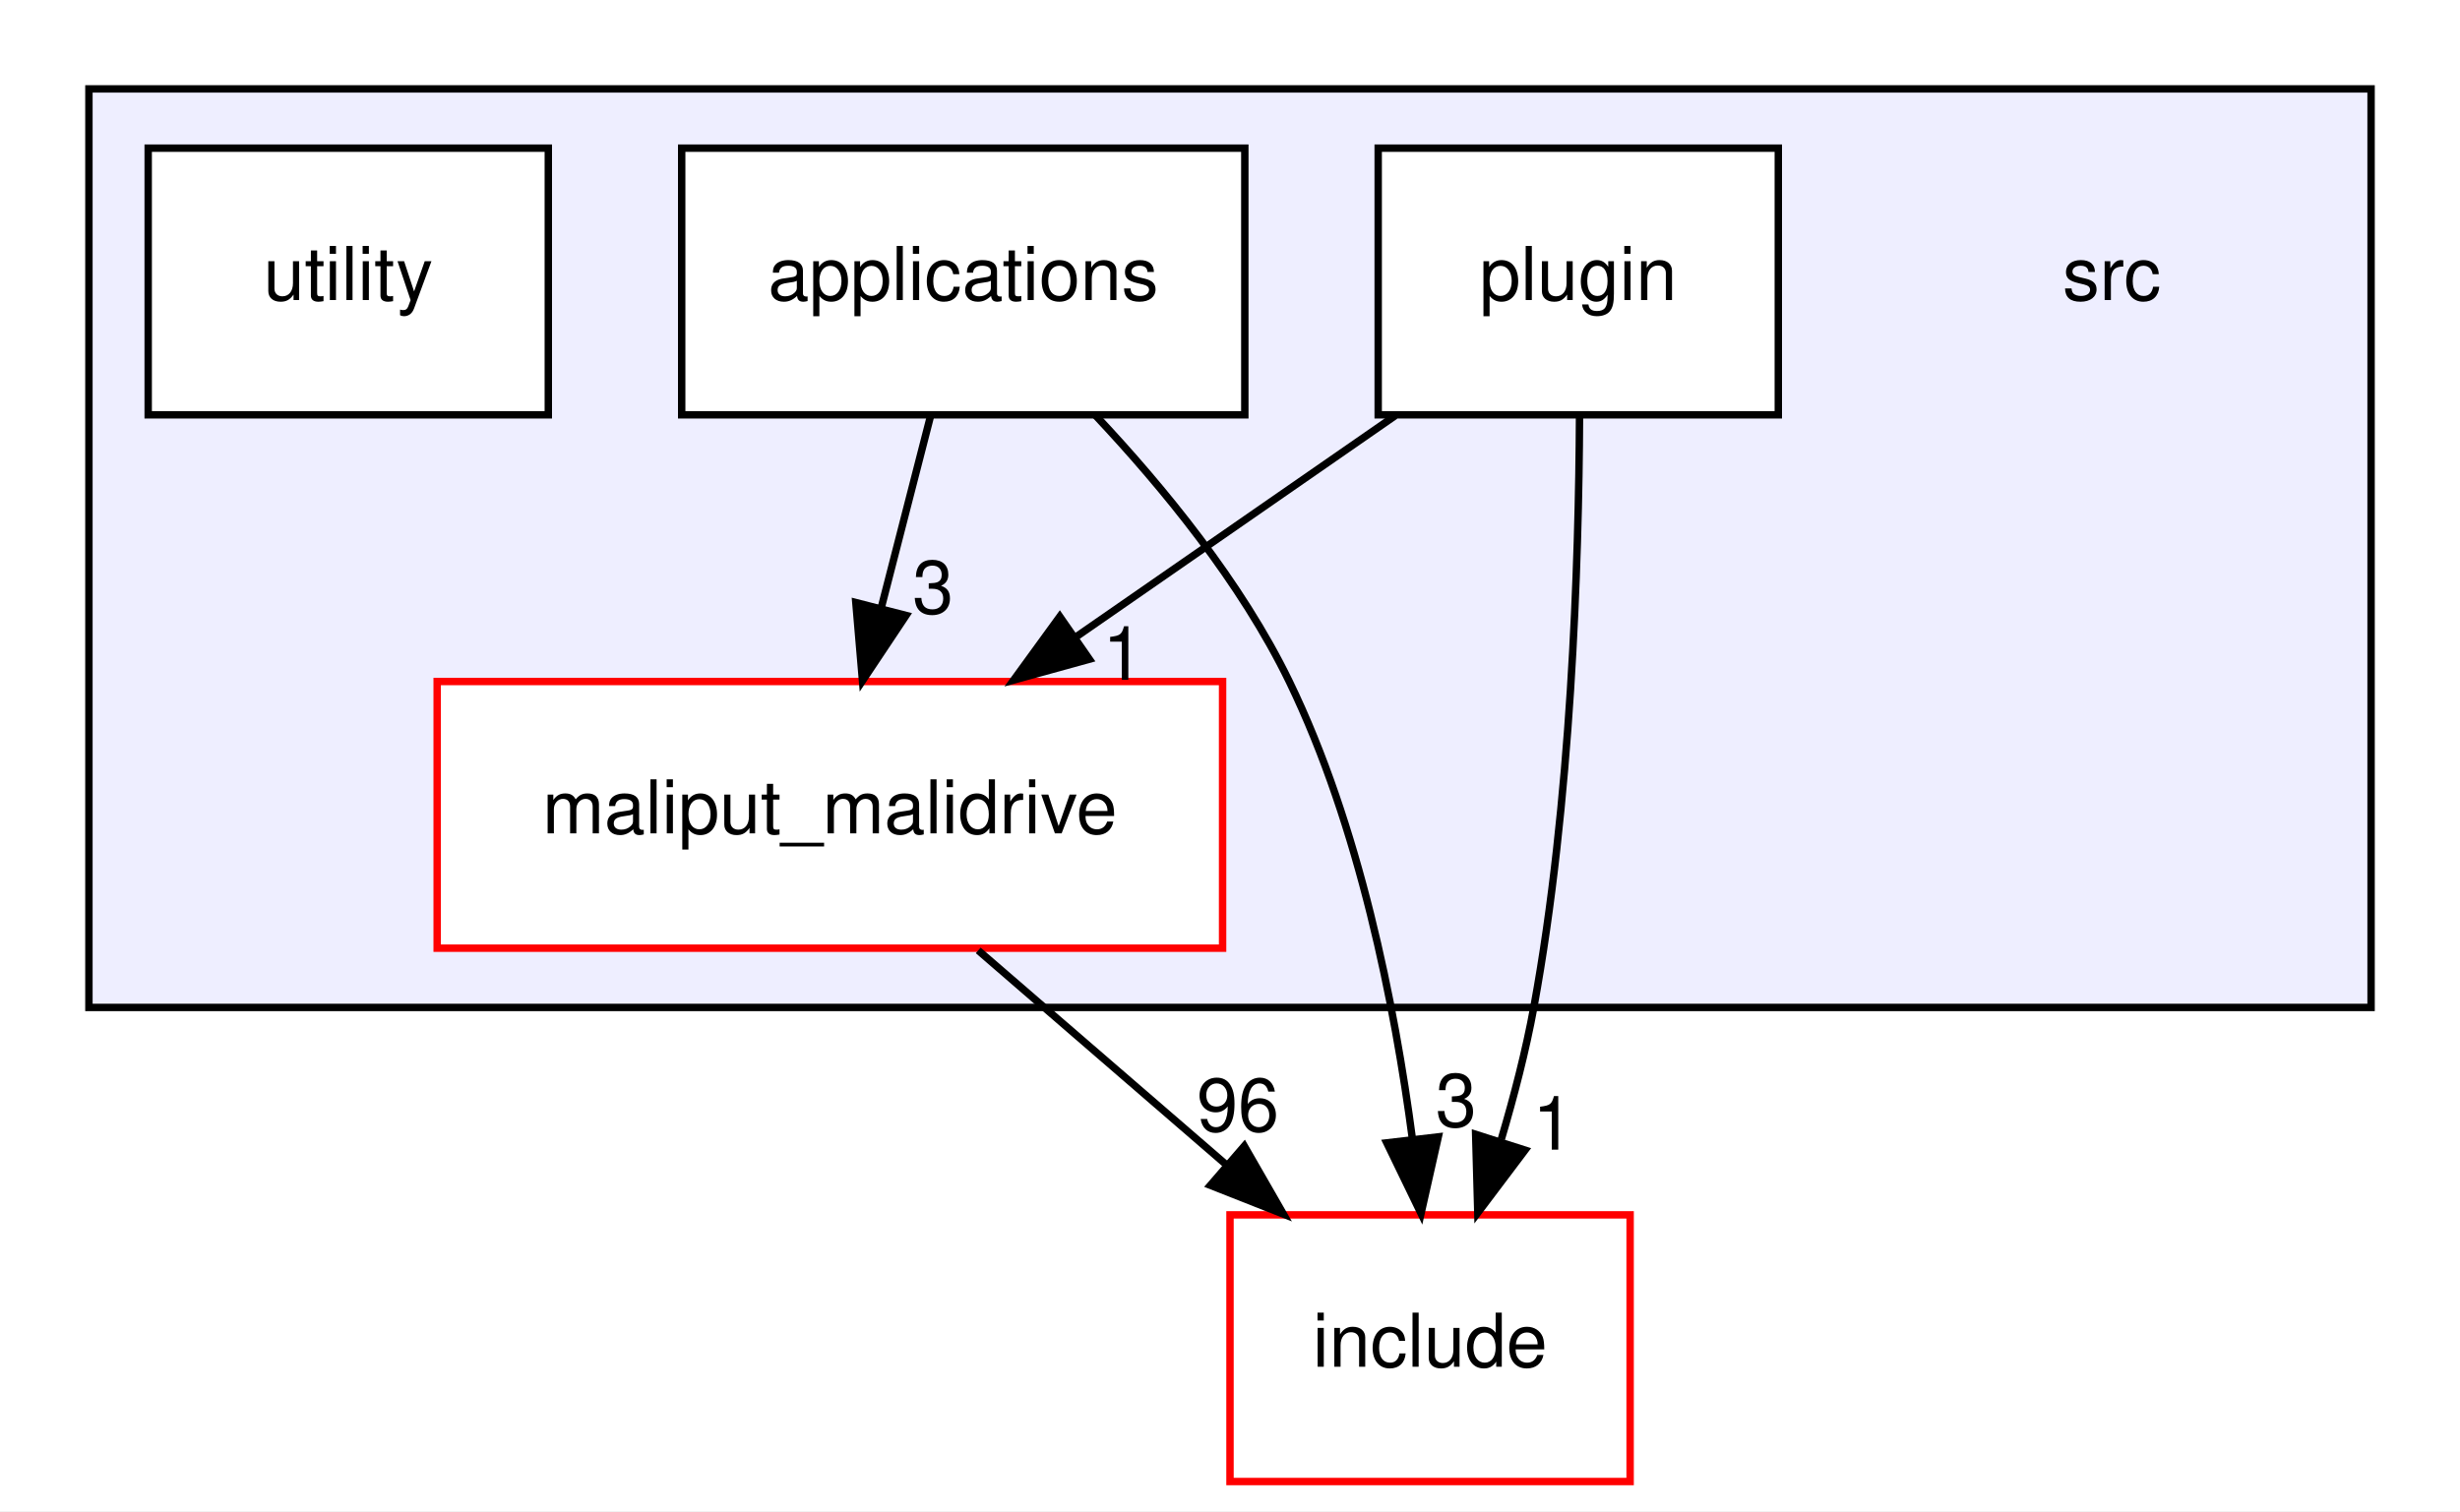
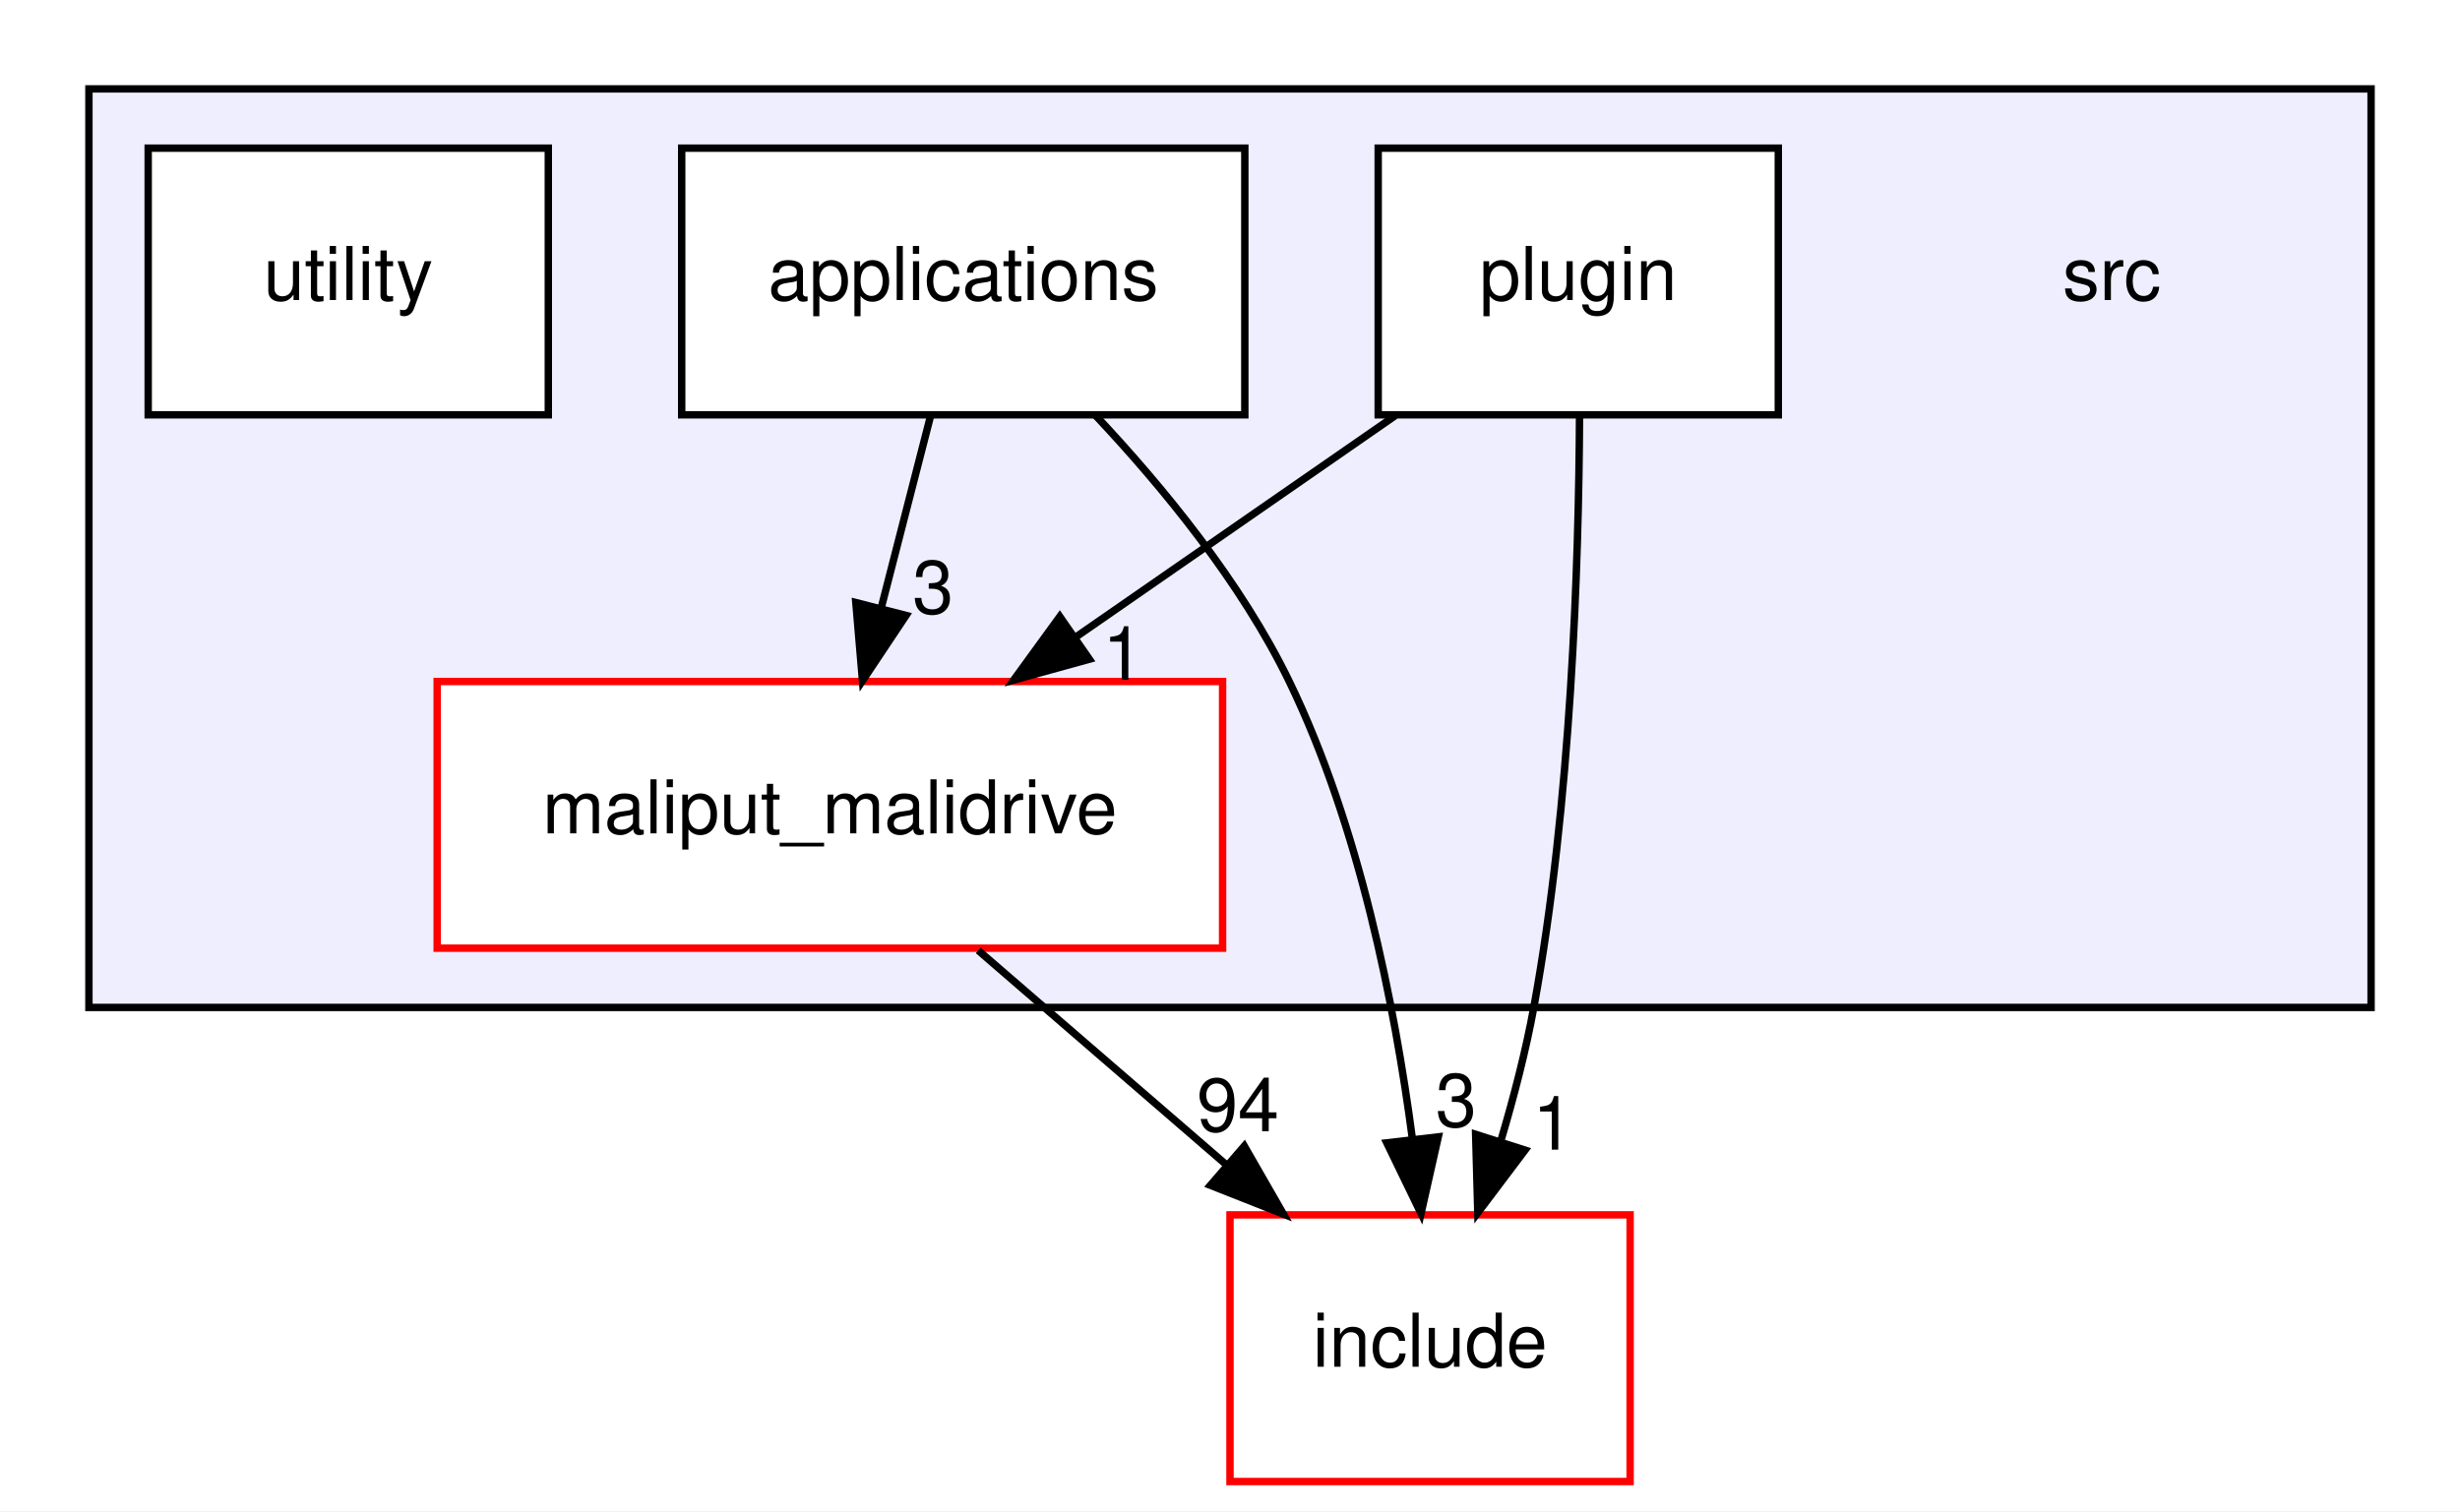
<svg xmlns="http://www.w3.org/2000/svg" xmlns:xlink="http://www.w3.org/1999/xlink" width="332pt" height="204pt" viewBox="0.00 0.00 332.00 204.00">
  <g id="graph0" class="graph" transform="scale(1 1) rotate(0) translate(4 200)">
    <polygon fill="white" stroke="transparent" points="-4,4 -4,-200 328,-200 328,4 -4,4" />
    <g id="clust1" class="cluster">
      <g id="a_clust1">
        <a xlink:href="dir_68267d1309a1af8e8297ef4c3efbcdba.html" target="_top">
          <polygon fill="#eeeeff" stroke="black" points="8,-64 8,-188 316,-188 316,-64 8,-64" />
        </a>
      </g>
    </g>
    <g id="node1" class="node">
      <text text-anchor="middle" x="281" y="-159.5" font-family="Helvetica,sans-Serif" font-size="10.00">src</text>
    </g>
    <g id="node2" class="node">
      <g id="a_node2">
        <a xlink:href="dir_5300cae3a1557603f8e561b18f8f3907.html" target="_top" xlink:title="applications">
          <polygon fill="white" stroke="black" points="164,-180 88,-180 88,-144 164,-144 164,-180" />
          <text text-anchor="middle" x="126" y="-159.5" font-family="Helvetica,sans-Serif" font-size="10.00">applications</text>
        </a>
      </g>
    </g>
    <g id="node3" class="node">
      <g id="a_node3">
        <a xlink:href="dir_6999865786191093171eaf56dfb05f4a.html" target="_top" xlink:title="maliput_malidrive">
          <polygon fill="white" stroke="red" points="161,-108 55,-108 55,-72 161,-72 161,-108" />
          <text text-anchor="middle" x="108" y="-87.5" font-family="Helvetica,sans-Serif" font-size="10.00">maliput_malidrive</text>
        </a>
      </g>
    </g>
    <g id="edge2" class="edge">
      <path fill="none" stroke="black" d="M121.55,-143.7C119.55,-135.9 117.13,-126.51 114.9,-117.83" />
      <polygon fill="black" stroke="black" points="118.28,-116.92 112.4,-108.1 111.5,-118.66 118.28,-116.92" />
      <g id="a_edge2-headlabel">
        <a xlink:href="dir_000016_000001.html" target="_top" xlink:title="3">
          <text text-anchor="middle" x="121.92" y="-117.19" font-family="Helvetica,sans-Serif" font-size="10.00">3</text>
        </a>
      </g>
    </g>
    <g id="node6" class="node">
      <g id="a_node6">
        <a xlink:href="dir_d44c64559bbebec7f509842c48db8b23.html" target="_top" xlink:title="include">
          <polygon fill="white" stroke="red" points="216,-36 162,-36 162,0 216,0 216,-36" />
          <text text-anchor="middle" x="189" y="-15.5" font-family="Helvetica,sans-Serif" font-size="10.00">include</text>
        </a>
      </g>
    </g>
    <g id="edge3" class="edge">
      <path fill="none" stroke="black" d="M143.87,-143.9C153,-134.19 163.53,-121.34 170,-108 179.45,-88.51 184.23,-64.37 186.63,-46.15" />
      <polygon fill="black" stroke="black" points="190.11,-46.53 187.78,-36.19 183.16,-45.72 190.11,-46.53" />
      <g id="a_edge3-headlabel">
        <a xlink:href="dir_000016_000008.html" target="_top" xlink:title="3">
          <text text-anchor="middle" x="192.52" y="-47.92" font-family="Helvetica,sans-Serif" font-size="10.00">3</text>
        </a>
      </g>
    </g>
    <g id="edge1" class="edge">
      <path fill="none" stroke="black" d="M128.02,-71.7C138.13,-62.97 150.54,-52.24 161.52,-42.75" />
      <polygon fill="black" stroke="black" points="163.93,-45.29 169.21,-36.1 159.35,-39.99 163.93,-45.29" />
      <g id="a_edge1-headlabel">
-         <a xlink:href="dir_000001_000008.html" target="_top" xlink:title="96">
-           <text text-anchor="middle" x="163.07" y="-47.29" font-family="Helvetica,sans-Serif" font-size="10.00">96</text>
+         <a xlink:href="dir_000001_000008.html" target="_top" xlink:title="94">
+           <text text-anchor="middle" x="163.07" y="-47.29" font-family="Helvetica,sans-Serif" font-size="10.00">94</text>
        </a>
      </g>
    </g>
    <g id="node4" class="node">
      <g id="a_node4">
        <a xlink:href="dir_40bb855b7b2023435b78cde29725ed48.html" target="_top" xlink:title="plugin">
          <polygon fill="white" stroke="black" points="236,-180 182,-180 182,-144 236,-144 236,-180" />
          <text text-anchor="middle" x="209" y="-159.5" font-family="Helvetica,sans-Serif" font-size="10.00">plugin</text>
        </a>
      </g>
    </g>
    <g id="edge4" class="edge">
      <path fill="none" stroke="black" d="M184.29,-143.88C171.33,-134.89 155.27,-123.76 141.23,-114.03" />
      <polygon fill="black" stroke="black" points="143.02,-111.01 132.8,-108.19 139.03,-116.76 143.02,-111.01" />
      <g id="a_edge4-headlabel">
        <a xlink:href="dir_000019_000001.html" target="_top" xlink:title="1">
          <text text-anchor="middle" x="147.59" y="-108.22" font-family="Helvetica,sans-Serif" font-size="10.00">1</text>
        </a>
      </g>
    </g>
    <g id="edge5" class="edge">
      <path fill="none" stroke="black" d="M209.17,-143.68C209.08,-124.15 208.06,-91.55 203,-64 201.93,-58.17 200.34,-52.03 198.62,-46.22" />
      <polygon fill="black" stroke="black" points="201.82,-44.74 195.44,-36.28 195.15,-46.87 201.82,-44.74" />
      <g id="a_edge5-headlabel">
        <a xlink:href="dir_000019_000008.html" target="_top" xlink:title="1">
          <text text-anchor="middle" x="205.61" y="-44.8" font-family="Helvetica,sans-Serif" font-size="10.00">1</text>
        </a>
      </g>
    </g>
    <g id="node5" class="node">
      <g id="a_node5">
        <a xlink:href="dir_0619a8f54b4fad7043a6de45be8fde0b.html" target="_top" xlink:title="utility">
          <polygon fill="white" stroke="black" points="70,-180 16,-180 16,-144 70,-144 70,-180" />
          <text text-anchor="middle" x="43" y="-159.5" font-family="Helvetica,sans-Serif" font-size="10.00">utility</text>
        </a>
      </g>
    </g>
  </g>
</svg>
